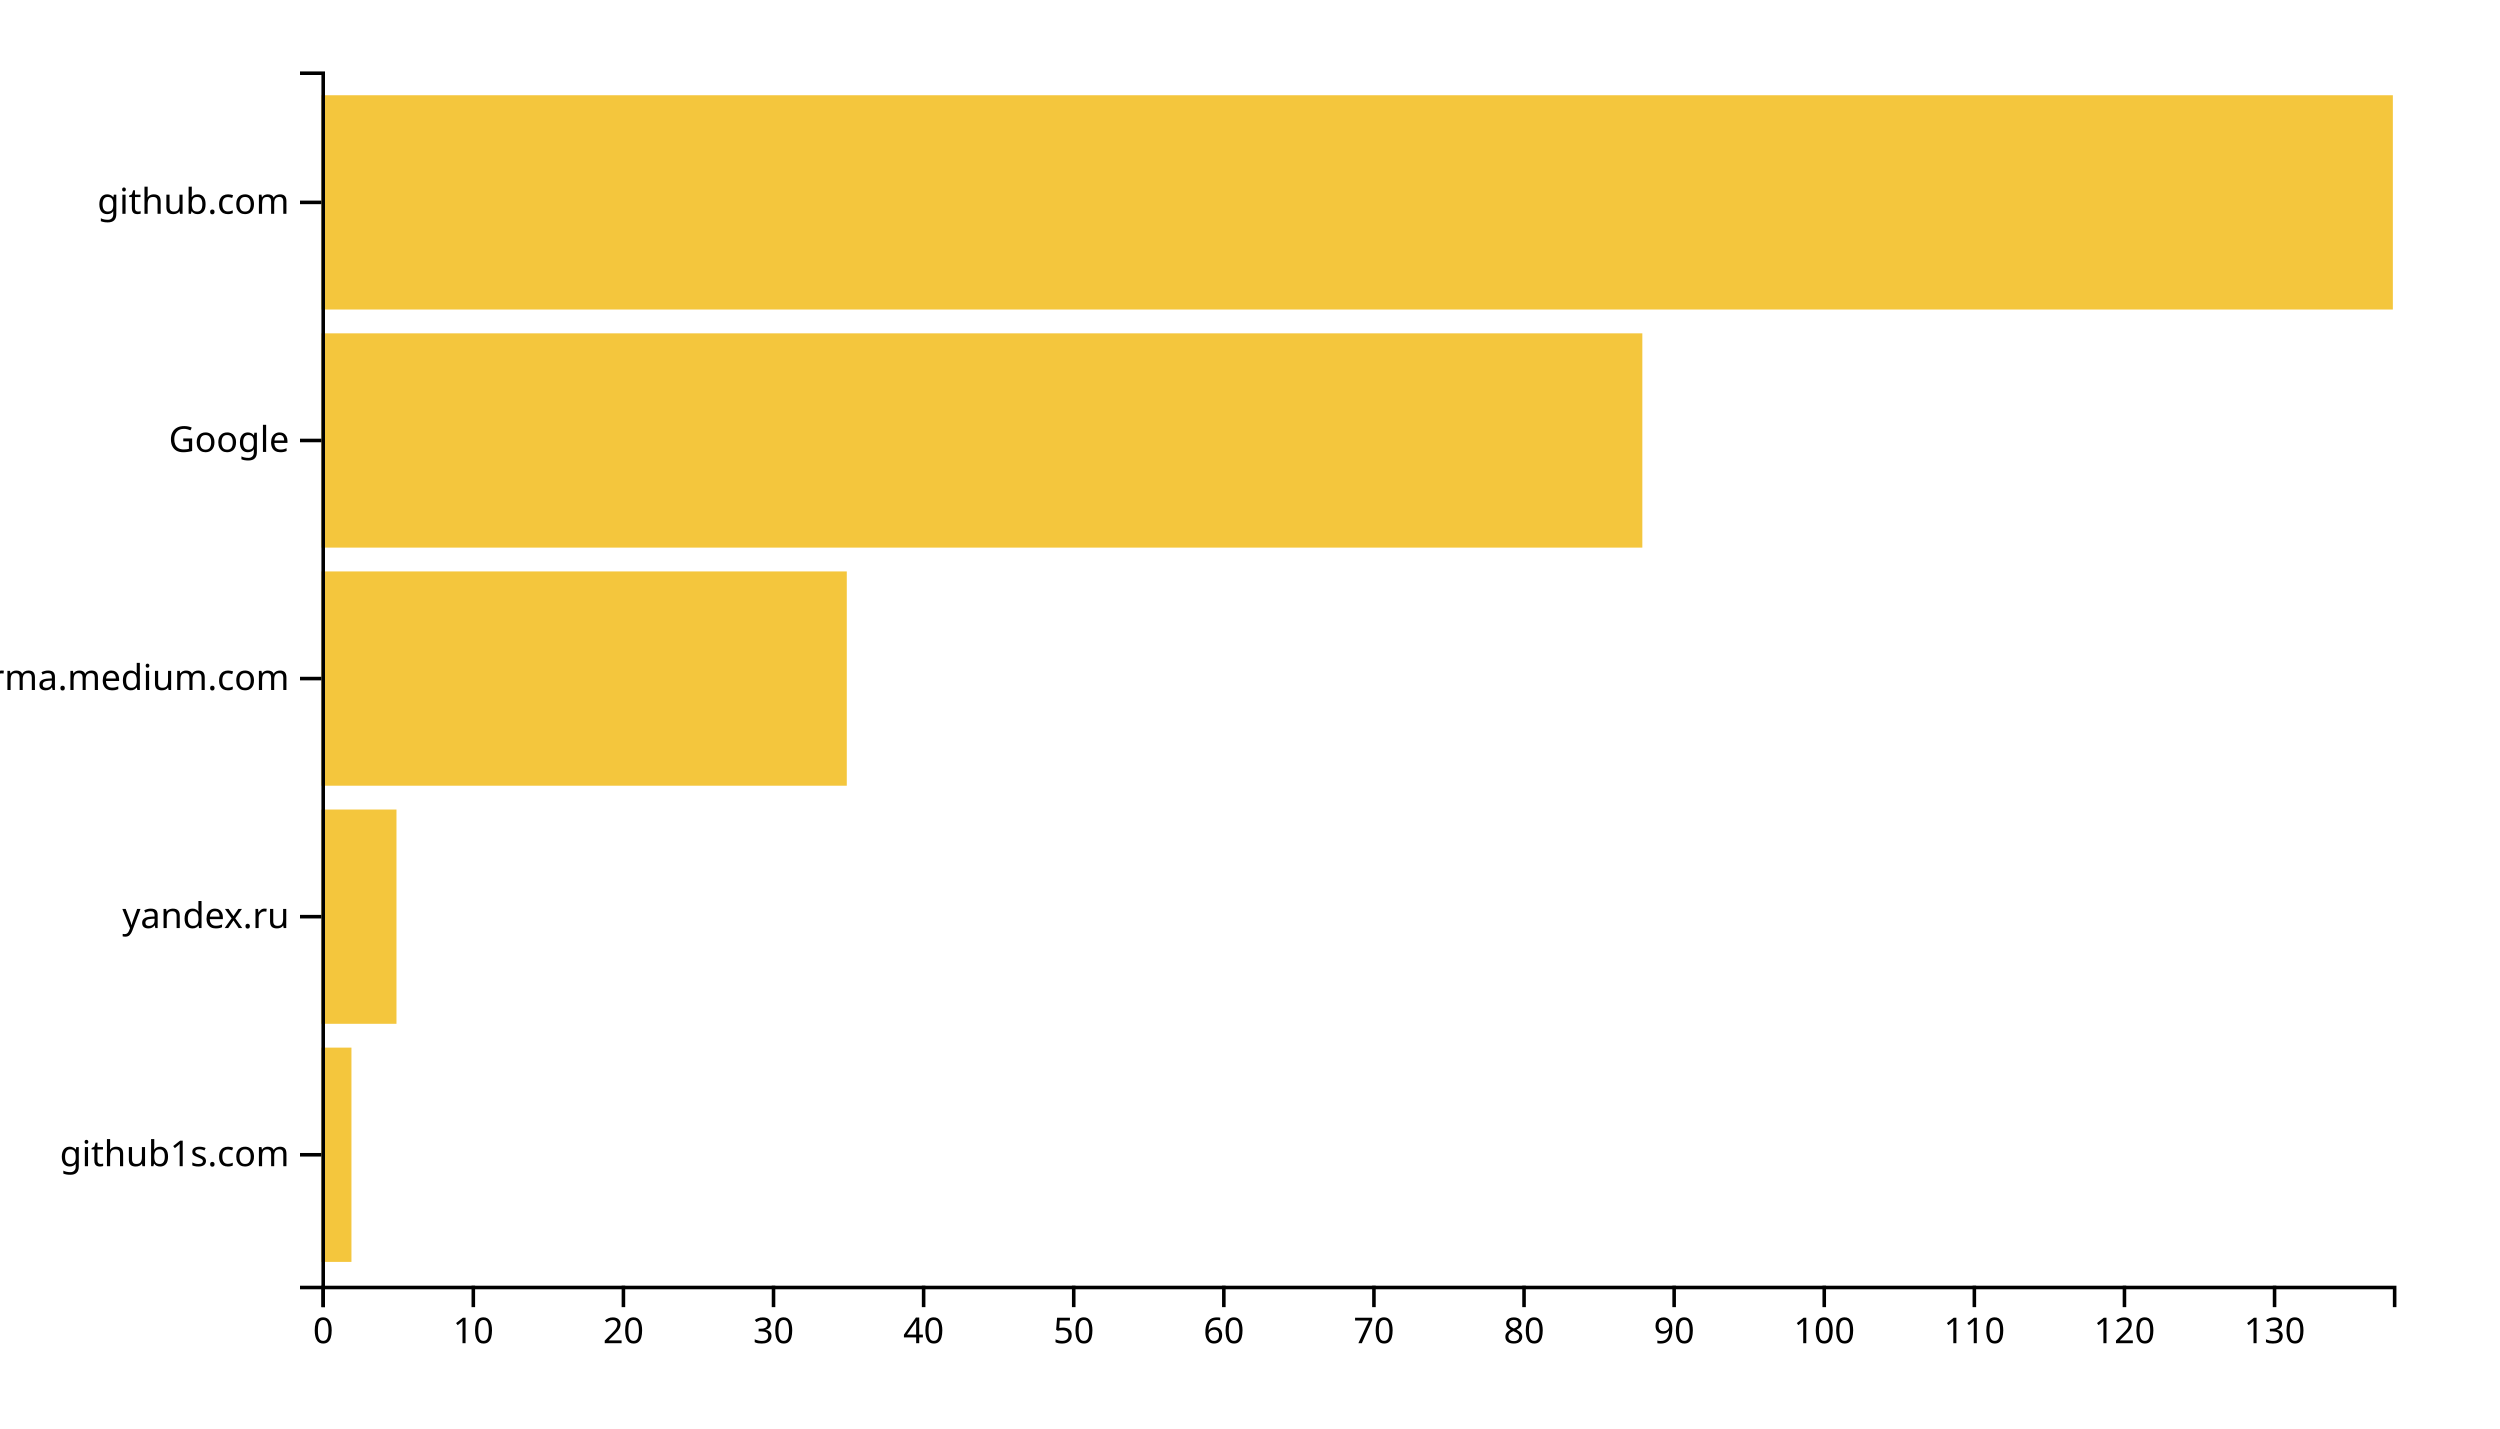
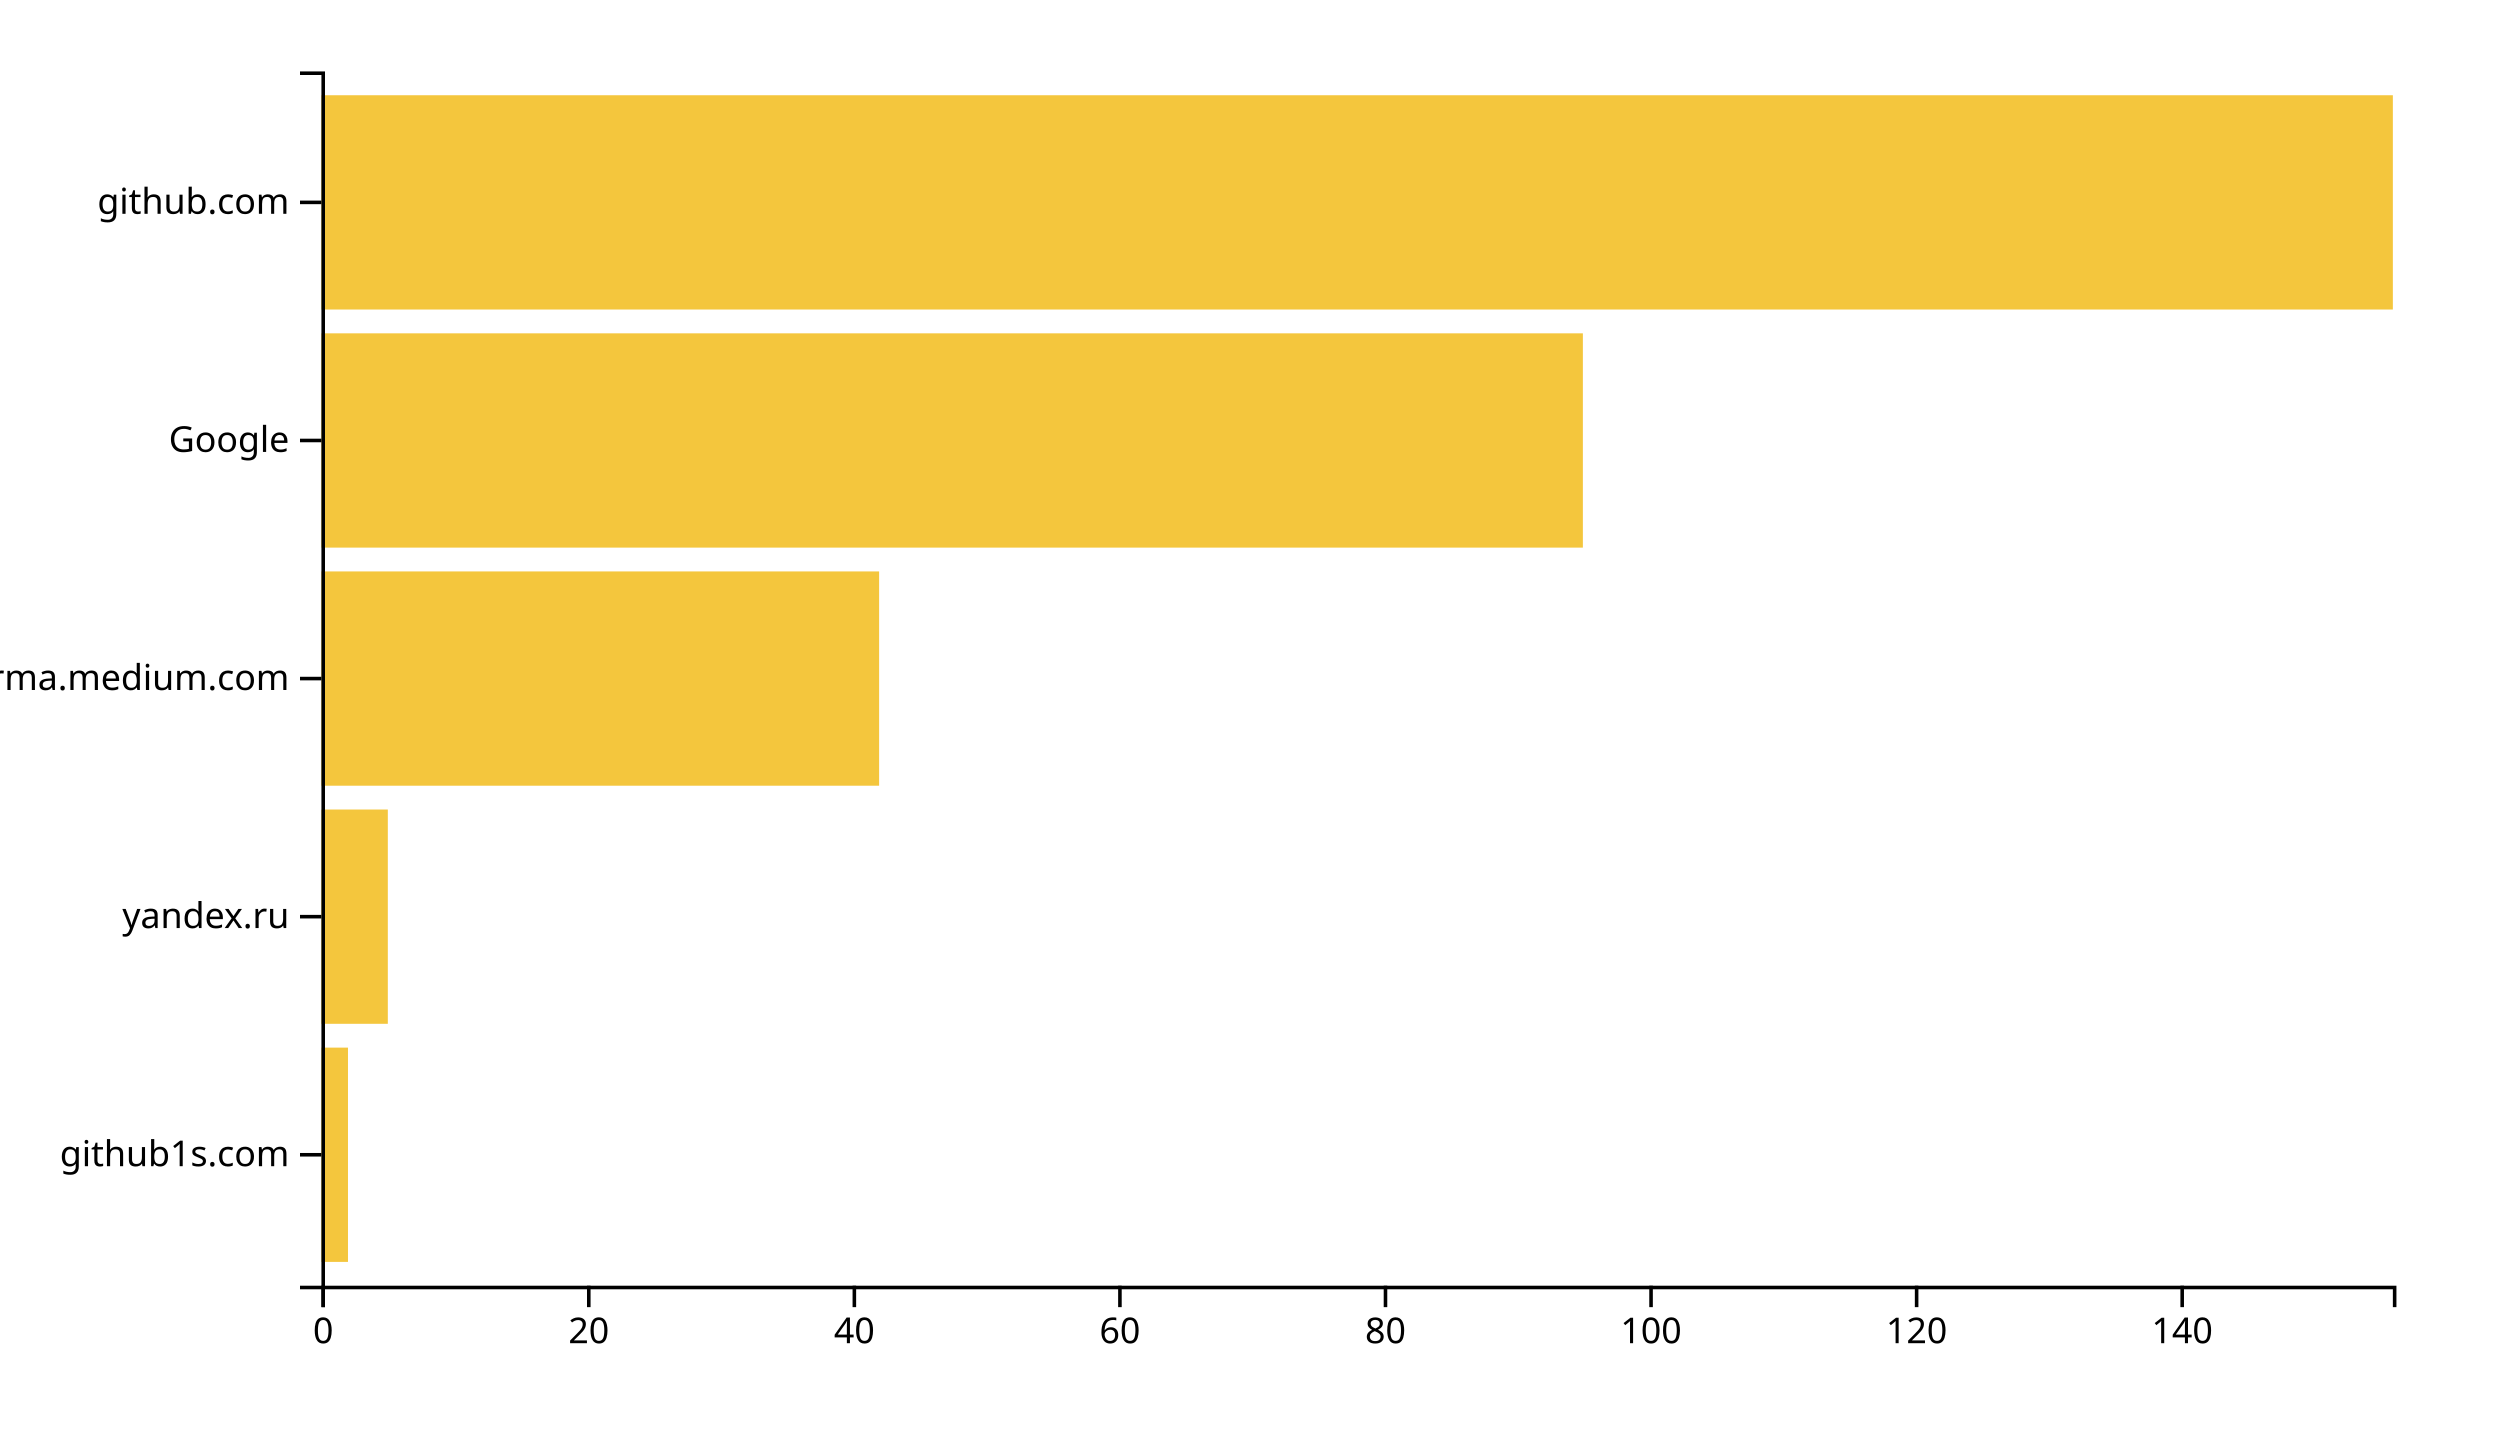
<svg xmlns="http://www.w3.org/2000/svg" width="700" height="400">
  <g transform="translate(90,20)">
-     <rect class="bar" width="8.406" y="273.333" height="60" style="fill: #f4c63d; text-anchor: end;" />
-     <rect class="bar" width="21.014" y="206.667" height="60" style="fill: #f4c63d; text-anchor: end;" />
-     <rect class="bar" width="147.101" y="140" height="60" style="fill: #f4c63d; text-anchor: end;" />
-     <rect class="bar" width="369.855" y="73.333" height="60" style="fill: #f4c63d; text-anchor: end;" />
+     <rect class="bar" width="7.436" y="273.333" height="60" style="fill: #f4c63d; text-anchor: end;" />
+     <rect class="bar" width="18.59" y="206.667" height="60" style="fill: #f4c63d; text-anchor: end;" />
+     <rect class="bar" width="156.154" y="140" height="60" style="fill: #f4c63d; text-anchor: end;" />
+     <rect class="bar" width="353.205" y="73.333" height="60" style="fill: #f4c63d; text-anchor: end;" />
    <rect class="bar" width="580" y="6.667" height="60" style="fill: #f4c63d; text-anchor: end;" />
    <g transform="translate(0,340)" fill="none" font-size="10" font-family="sans-serif" text-anchor="middle">
      <path class="domain" stroke="currentColor" d="M0.5,6V0.5H580.5V6" />
      <g class="tick" opacity="1" transform="translate(0.5,0)">
        <line stroke="currentColor" y2="6" />
        <text fill="currentColor" y="9" dy="0.71em">0</text>
      </g>
-       <g class="tick" opacity="1" transform="translate(42.52899,0)">
-         <line stroke="currentColor" y2="6" />
-         <text fill="currentColor" y="9" dy="0.71em">10</text>
-       </g>
-       <g class="tick" opacity="1" transform="translate(84.55797,0)">
+       <g class="tick" opacity="1" transform="translate(74.85897,0)">
        <line stroke="currentColor" y2="6" />
        <text fill="currentColor" y="9" dy="0.71em">20</text>
      </g>
-       <g class="tick" opacity="1" transform="translate(126.587,0)">
-         <line stroke="currentColor" y2="6" />
-         <text fill="currentColor" y="9" dy="0.71em">30</text>
-       </g>
-       <g class="tick" opacity="1" transform="translate(168.6159,0)">
+       <g class="tick" opacity="1" transform="translate(149.2179,0)">
        <line stroke="currentColor" y2="6" />
        <text fill="currentColor" y="9" dy="0.71em">40</text>
      </g>
-       <g class="tick" opacity="1" transform="translate(210.6449,0)">
-         <line stroke="currentColor" y2="6" />
-         <text fill="currentColor" y="9" dy="0.71em">50</text>
-       </g>
-       <g class="tick" opacity="1" transform="translate(252.6739,0)">
+       <g class="tick" opacity="1" transform="translate(223.5769,0)">
        <line stroke="currentColor" y2="6" />
        <text fill="currentColor" y="9" dy="0.71em">60</text>
      </g>
-       <g class="tick" opacity="1" transform="translate(294.7029,0)">
-         <line stroke="currentColor" y2="6" />
-         <text fill="currentColor" y="9" dy="0.71em">70</text>
-       </g>
-       <g class="tick" opacity="1" transform="translate(336.7319,0)">
+       <g class="tick" opacity="1" transform="translate(297.9359,0)">
        <line stroke="currentColor" y2="6" />
        <text fill="currentColor" y="9" dy="0.71em">80</text>
      </g>
-       <g class="tick" opacity="1" transform="translate(378.7609,0)">
-         <line stroke="currentColor" y2="6" />
-         <text fill="currentColor" y="9" dy="0.71em">90</text>
-       </g>
-       <g class="tick" opacity="1" transform="translate(420.7899,0)">
+       <g class="tick" opacity="1" transform="translate(372.2949,0)">
        <line stroke="currentColor" y2="6" />
        <text fill="currentColor" y="9" dy="0.71em">100</text>
      </g>
-       <g class="tick" opacity="1" transform="translate(462.8188,0)">
-         <line stroke="currentColor" y2="6" />
-         <text fill="currentColor" y="9" dy="0.71em">110</text>
-       </g>
-       <g class="tick" opacity="1" transform="translate(504.8478,0)">
+       <g class="tick" opacity="1" transform="translate(446.6538,0)">
        <line stroke="currentColor" y2="6" />
        <text fill="currentColor" y="9" dy="0.71em">120</text>
      </g>
-       <g class="tick" opacity="1" transform="translate(546.8768,0)">
+       <g class="tick" opacity="1" transform="translate(521.0128,0)">
        <line stroke="currentColor" y2="6" />
-         <text fill="currentColor" y="9" dy="0.71em">130</text>
+         <text fill="currentColor" y="9" dy="0.71em">140</text>
      </g>
    </g>
    <g fill="none" font-size="10" font-family="sans-serif" text-anchor="end">
      <path class="domain" stroke="currentColor" d="M-6,340.5H0.5V0.5H-6" />
      <g class="tick" opacity="1" transform="translate(0,303.3333)">
        <line stroke="currentColor" x2="-6" />
        <text fill="currentColor" x="-9" dy="0.32em">github1s.com</text>
      </g>
      <g class="tick" opacity="1" transform="translate(0,236.6667)">
        <line stroke="currentColor" x2="-6" />
        <text fill="currentColor" x="-9" dy="0.32em">yandex.ru</text>
      </g>
      <g class="tick" opacity="1" transform="translate(0,170)">
        <line stroke="currentColor" x2="-6" />
        <text fill="currentColor" x="-9" dy="0.32em">xgirma.medium.com</text>
      </g>
      <g class="tick" opacity="1" transform="translate(0,103.3333)">
        <line stroke="currentColor" x2="-6" />
        <text fill="currentColor" x="-9" dy="0.32em">Google</text>
      </g>
      <g class="tick" opacity="1" transform="translate(0,36.66667)">
        <line stroke="currentColor" x2="-6" />
        <text fill="currentColor" x="-9" dy="0.32em">github.com</text>
      </g>
    </g>
  </g>
</svg>
